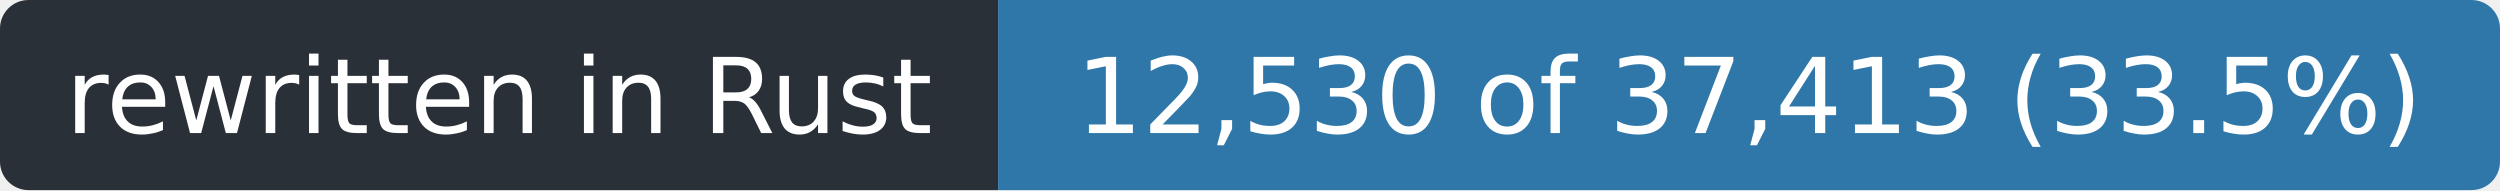
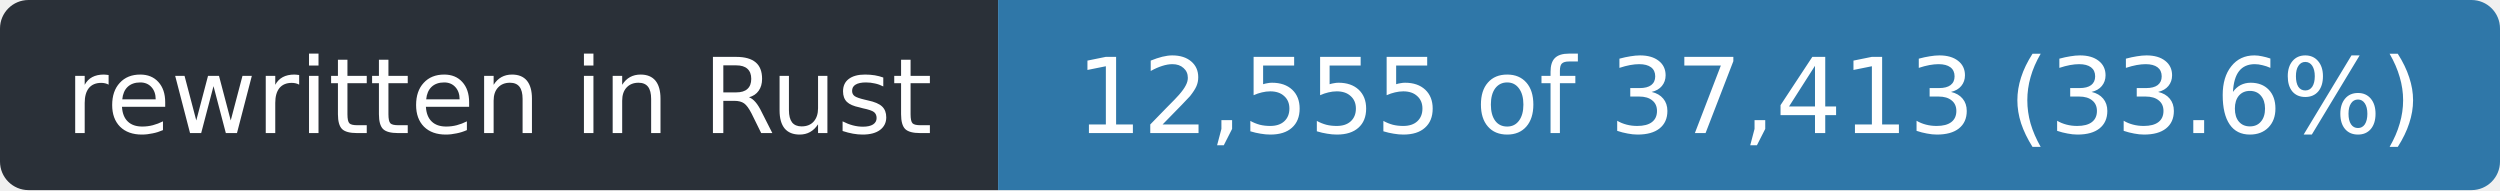
- <svg xmlns="http://www.w3.org/2000/svg" width="263" height="20" role="img" aria-label="rewritten in Rust: 12,530 of 37,413 (33.5%)">
+ <svg xmlns="http://www.w3.org/2000/svg" width="263" height="20" role="img" aria-label="rewritten in Rust: 12,555 of 37,413 (33.6%)">
  <clipPath id="r">
    <rect width="263" height="20" rx="3" />
  </clipPath>
  <g clip-path="url(#r)">
    <rect width="105" height="20" fill="#2a3038" />
    <rect x="105" width="158" height="20" fill="#2f77a8" />
  </g>
  <g fill="#fff" font-family="Verdana,Geneva,DejaVu Sans,sans-serif" font-size="11" text-anchor="middle">
    <text x="52.5" y="14" textLength="93">rewritten in Rust</text>
-     <text x="184.0" y="14" textLength="146">12,530 of 37,413 (33.5%)</text>
+     <text x="184.0" y="14" textLength="146">12,555 of 37,413 (33.6%)</text>
  </g>
</svg>
